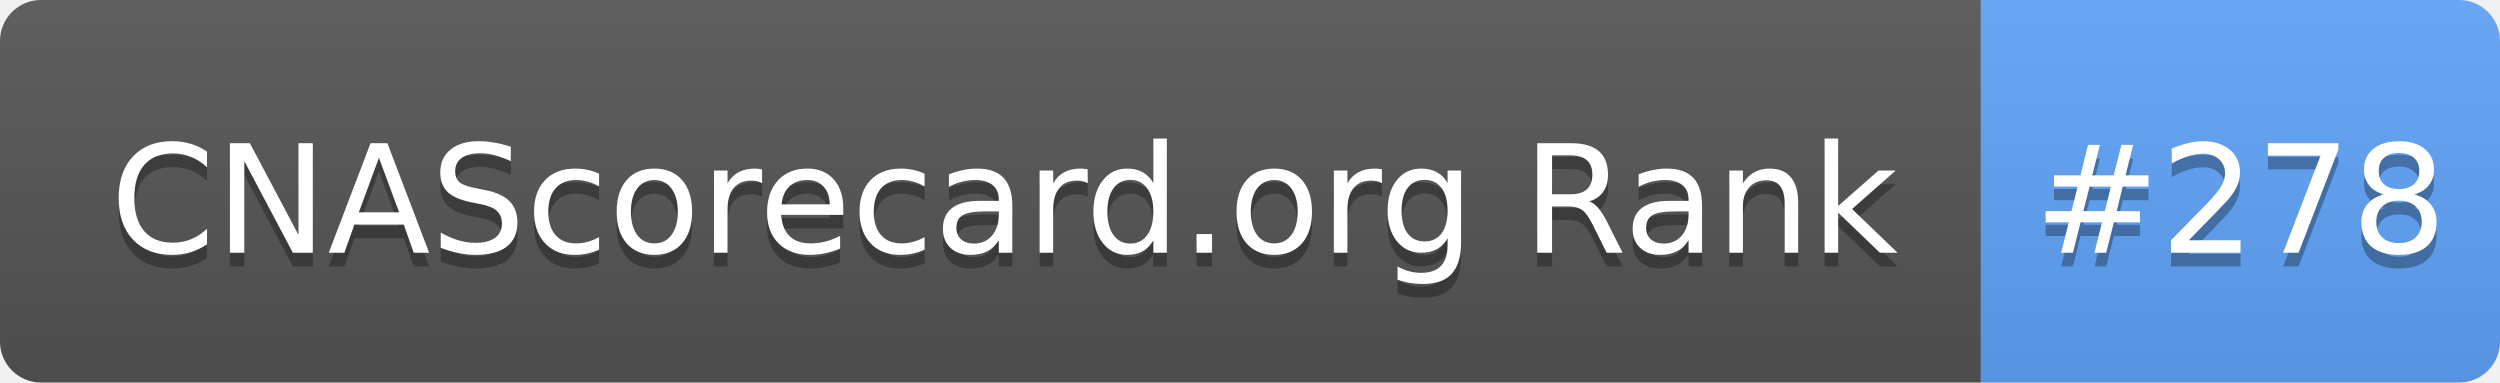
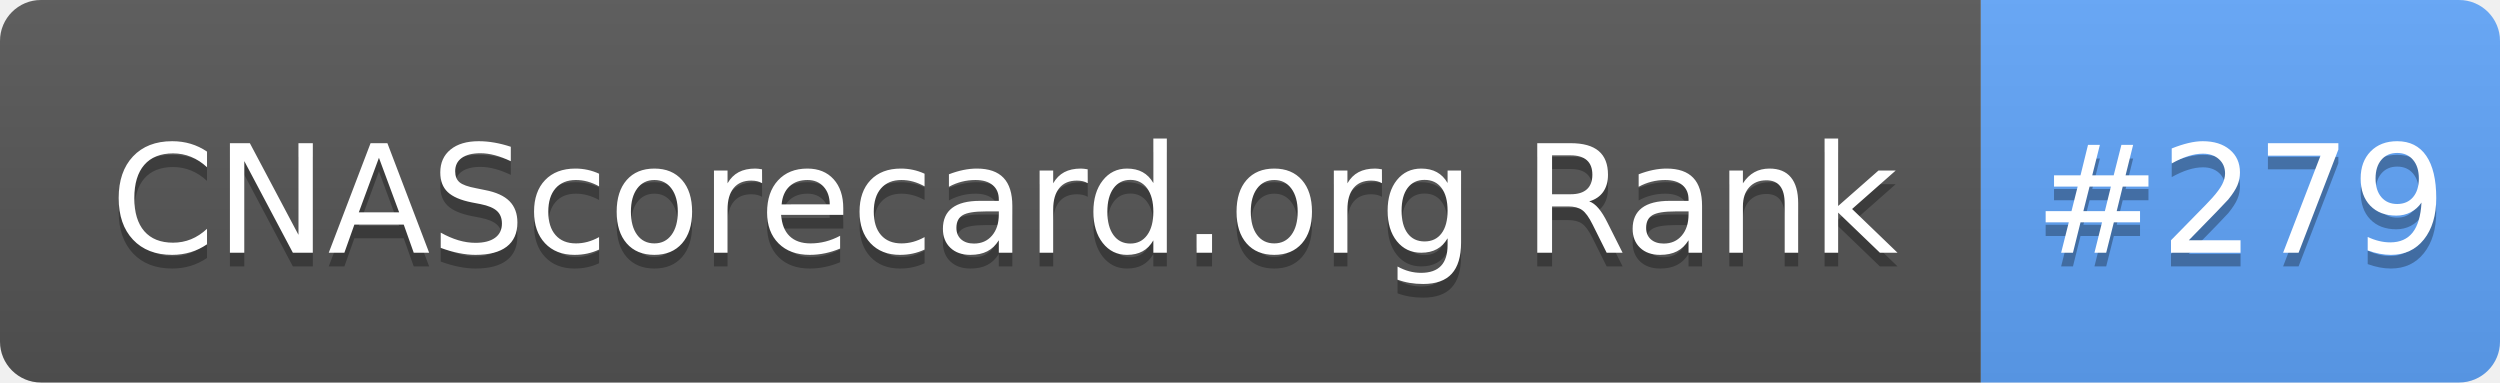
- <svg xmlns="http://www.w3.org/2000/svg" width="183" height="28" role="img" aria-label="CNAScorecard.org Rank: #278">
+ <svg xmlns="http://www.w3.org/2000/svg" width="183" height="28" role="img" aria-label="CNAScorecard.org Rank: #279">
  <linearGradient id="s" x2="0" y2="100%">
    <stop offset="0" stop-color="#bbb" stop-opacity=".1" />
    <stop offset="1" stop-opacity=".1" />
  </linearGradient>
  <clipPath id="r">
    <rect width="183" height="28" rx="3" fill="#fff" />
  </clipPath>
  <g clip-path="url(#r)">
    <rect width="145" height="28" fill="#555" />
    <rect x="145" width="38" height="28" fill="#60A5FA" />
    <rect width="183" height="28" fill="url(#s)" />
  </g>
  <g fill="#fff" text-anchor="middle" font-family="Verdana,Geneva,DejaVu Sans,sans-serif" text-rendering="geometricPrecision" font-size="110">
    <text aria-hidden="true" x="735" y="195" fill="#010101" fill-opacity=".3" transform="scale(.1)" textLength="1350">CNAScorecard.org Rank</text>
    <text x="735" y="185" transform="scale(.1)" fill="#fff" textLength="1350">CNAScorecard.org Rank</text>
-     <text aria-hidden="true" x="1640" y="195" fill="#010101" fill-opacity=".3" transform="scale(.1)" textLength="280">#278</text>
-     <text x="1640" y="185" transform="scale(.1)" fill="#fff" textLength="280">#278</text>
+     <text aria-hidden="true" x="1640" y="195" fill="#010101" fill-opacity=".3" transform="scale(.1)" textLength="280">#279</text>
+     <text x="1640" y="185" transform="scale(.1)" fill="#fff" textLength="280">#279</text>
  </g>
</svg>
